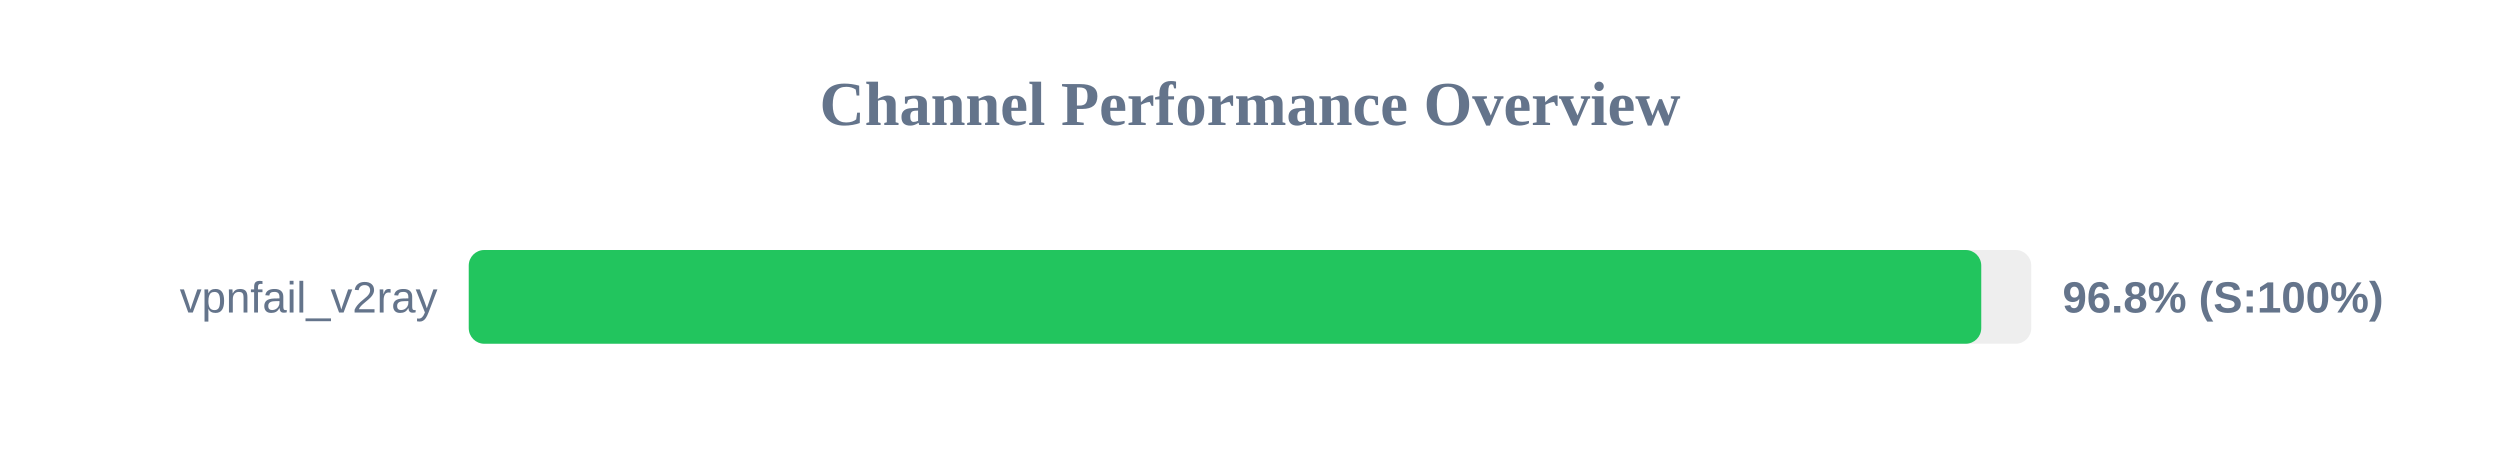
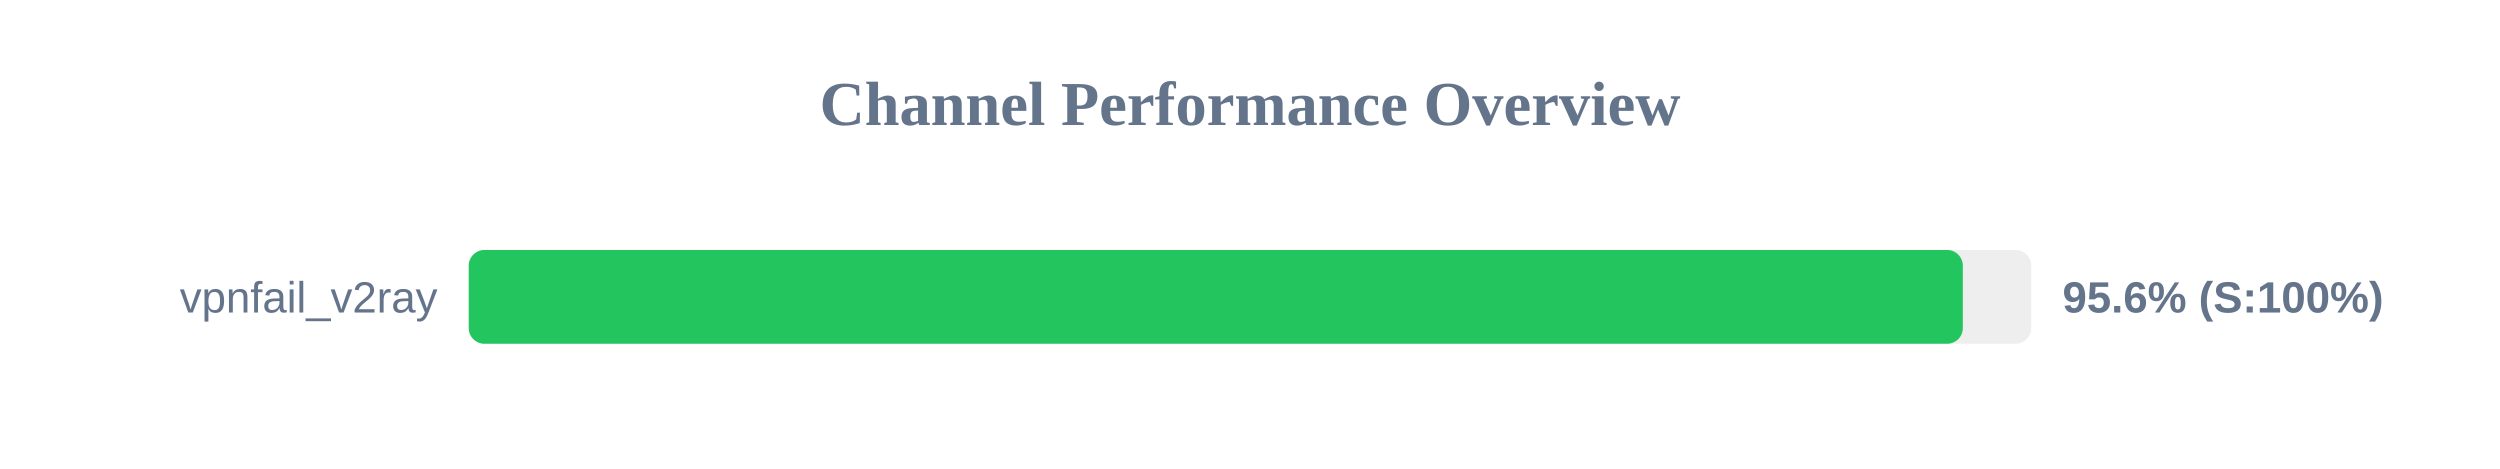
<svg xmlns="http://www.w3.org/2000/svg" width="800" height="150" version="1.1">
  <style>
        .row { font: 14px Arial; fill: #64748b; }
        .score { font: bold 14px Arial; fill: #64748b; }
    </style>
  <text x="400" y="40" text-anchor="middle" font-size="20px" font-weight="bold" fill="#64748b">Channel Performance Overview</text>
  <rect x="150" y="80" width="500" height="30" fill="#eee" rx="5" />
-   <rect x="150" y="80" width="484.0" height="30" fill="#22c55e" rx="5" />
+   <rect x="150" y="80" width="478.1" height="30" fill="#22c55e" rx="5" />
  <text x="140" y="100" text-anchor="end" class="row">vpnfail_v2ray</text>
-   <text x="660" y="100" text-anchor="start" class="score">96.8% (S:100%)</text>
+   <text x="660" y="100" text-anchor="start" class="score">95.6% (S:100%)</text>
</svg>
